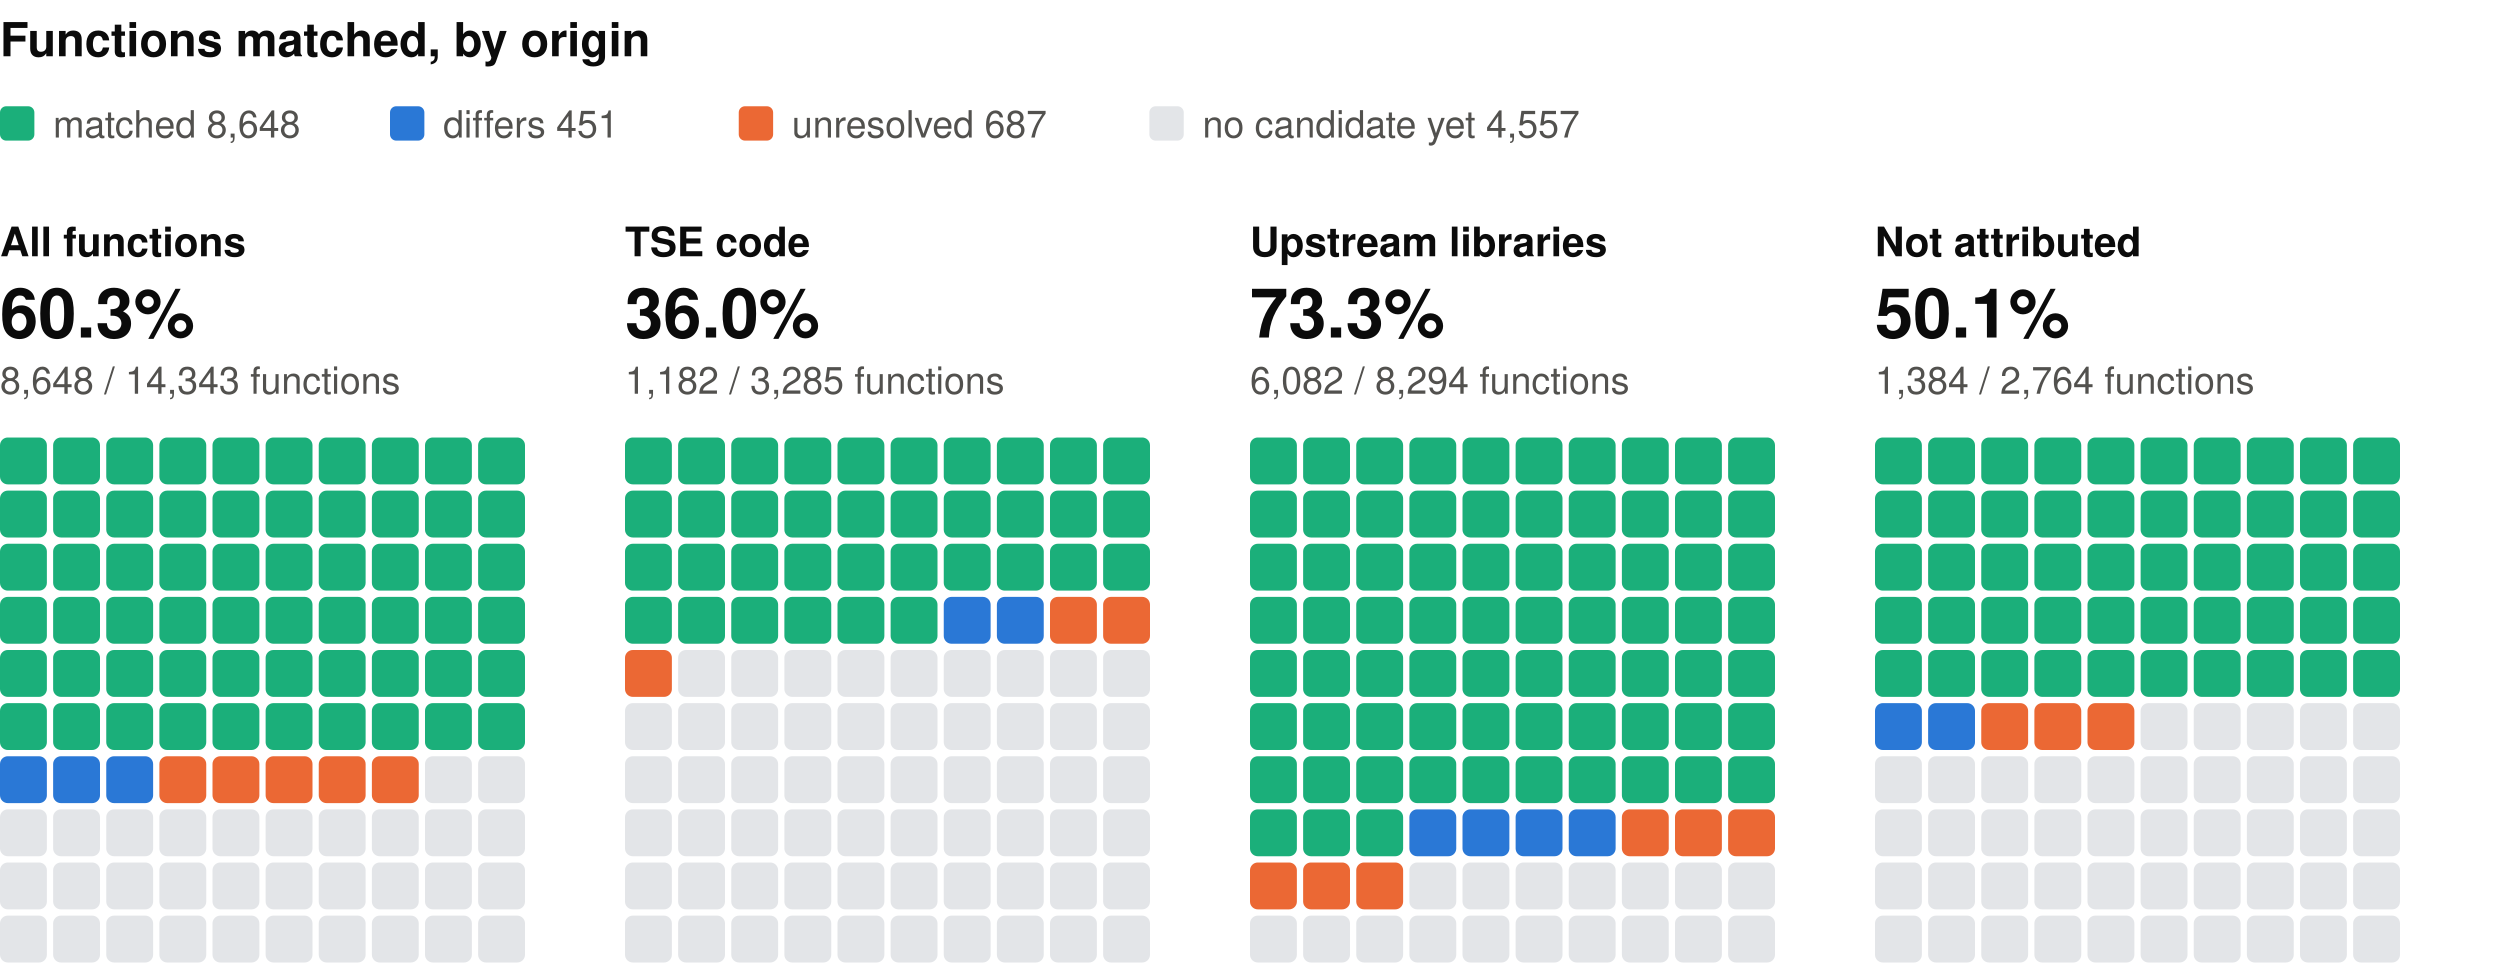
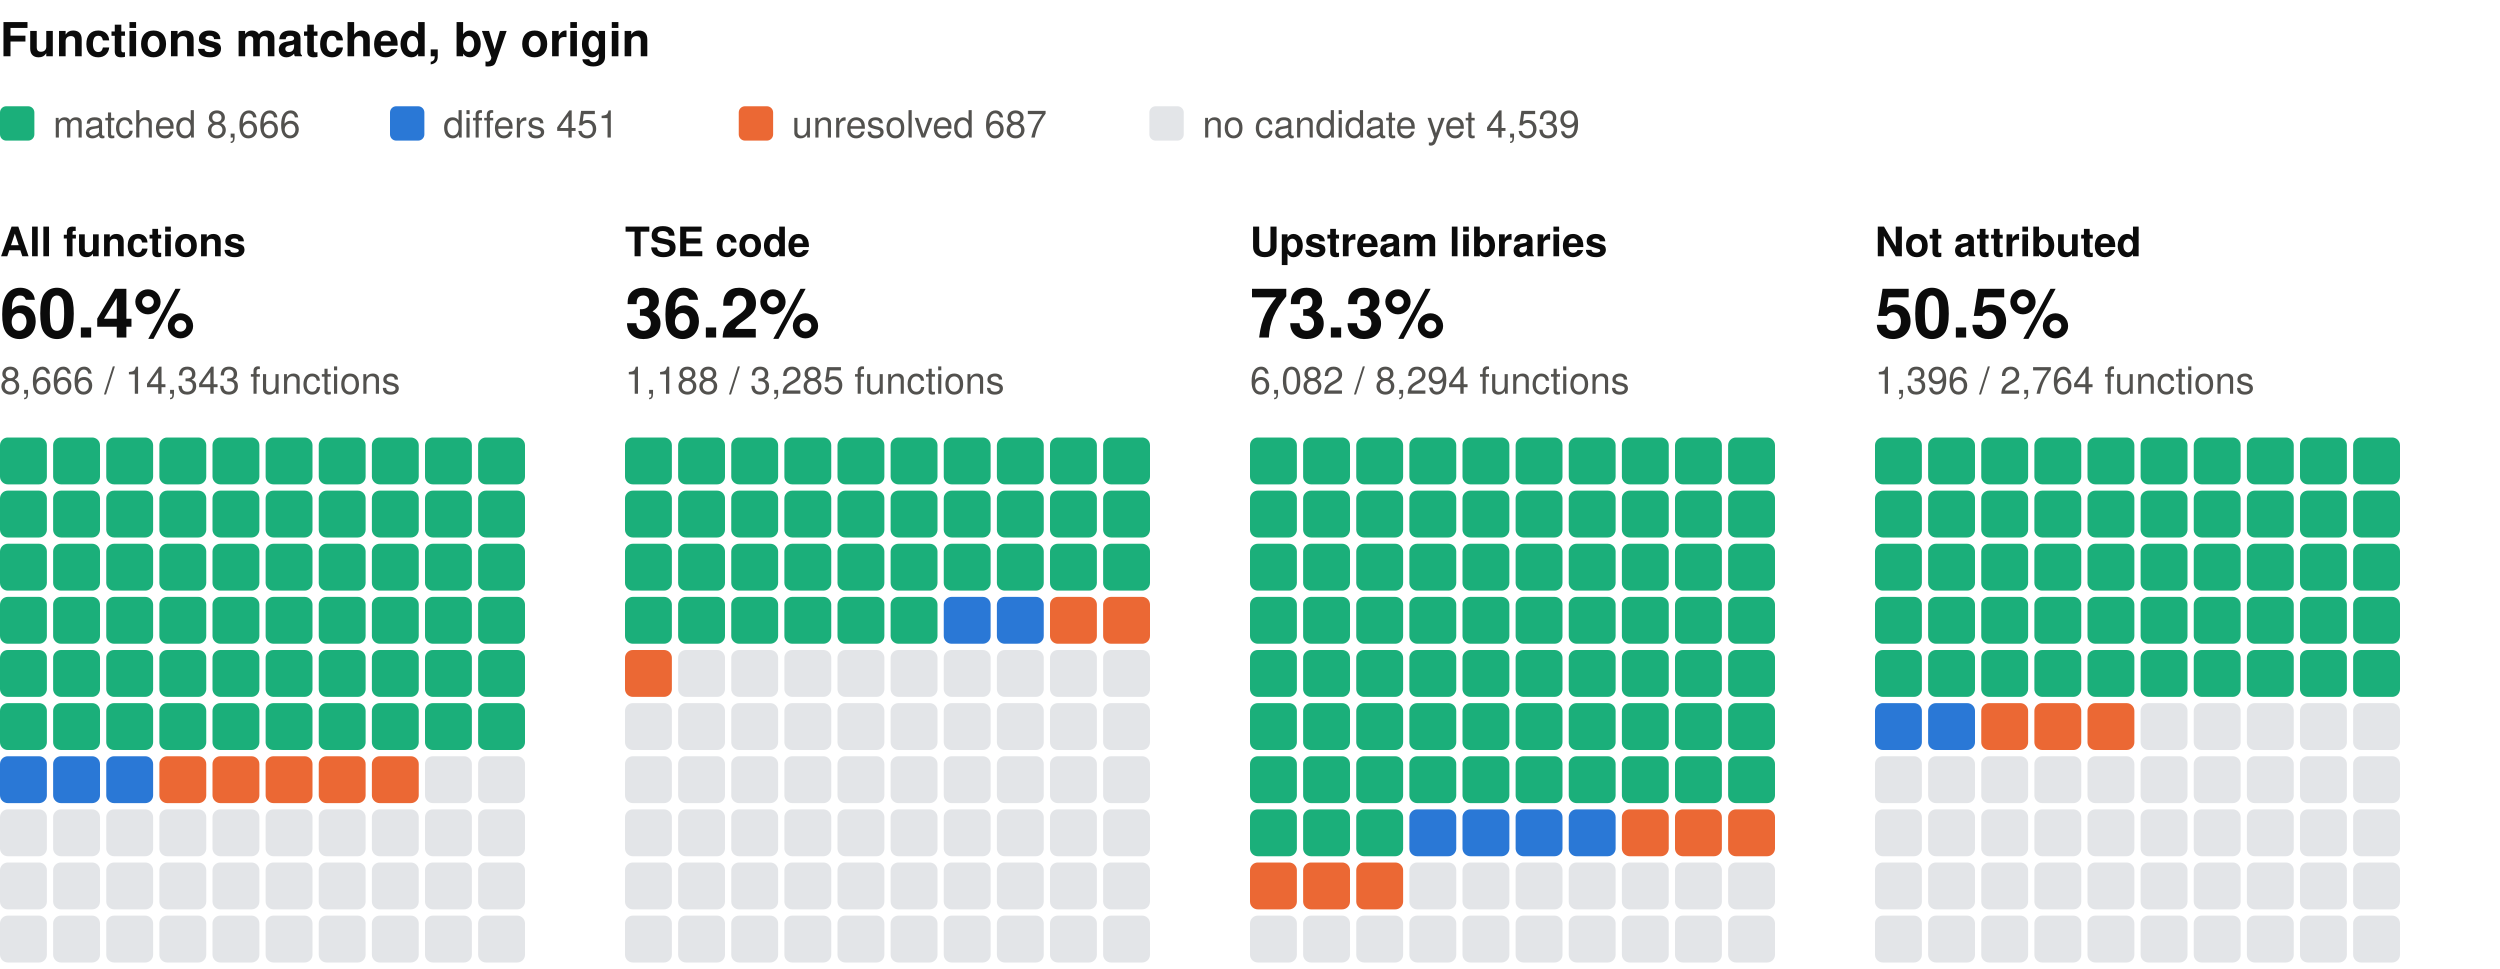
<svg xmlns="http://www.w3.org/2000/svg" width="800" height="310" viewBox="0 0 800 310" role="img" aria-label="Functions matched, by origin: one square per percent, coloured by verdict" font-family="system-ui, -apple-system, 'Segoe UI', Helvetica, Arial, sans-serif">
  <text x="0" y="18" font-size="15" fill="#0b0b0b" font-weight="600">Functions matched, by origin</text>
  <rect x="0" y="34" width="11" height="11" rx="2" fill="#1baf7a" />
-   <text x="17" y="44" font-size="12" fill="#52514e">matched 8,648</text>
+   <text x="17" y="44" font-size="12" fill="#52514e">matched 8,666</text>
  <rect x="124.8" y="34" width="11" height="11" rx="2" fill="#2a78d6" />
  <text x="141.8" y="44" font-size="12" fill="#52514e">differs 451</text>
  <rect x="236.4" y="34" width="11" height="11" rx="2" fill="#eb6834" />
  <text x="253.4" y="44" font-size="12" fill="#52514e">unresolved 687</text>
  <rect x="367.8" y="34" width="11" height="11" rx="2" fill="#e3e5e8" />
-   <text x="384.8" y="44" font-size="12" fill="#52514e">no candidate yet 4,557</text>
+   <text x="384.8" y="44" font-size="12" fill="#52514e">no candidate yet 4,539</text>
  <text x="0" y="82" font-size="13" fill="#0b0b0b" font-weight="600">All functions</text>
-   <text x="0" y="108" font-size="22" fill="#0b0b0b" font-weight="600">60.3%</text>
-   <text x="0" y="126" font-size="12" fill="#52514e">8,648 / 14,343 functions</text>
+   <text x="0" y="108" font-size="22" fill="#0b0b0b" font-weight="600">60.4%</text>
+   <text x="0" y="126" font-size="12" fill="#52514e">8,666 / 14,343 functions</text>
  <rect x="0" y="140" width="15" height="15" rx="2.5" fill="#1baf7a" />
  <rect x="17" y="140" width="15" height="15" rx="2.5" fill="#1baf7a" />
  <rect x="34" y="140" width="15" height="15" rx="2.5" fill="#1baf7a" />
  <rect x="51" y="140" width="15" height="15" rx="2.5" fill="#1baf7a" />
  <rect x="68" y="140" width="15" height="15" rx="2.5" fill="#1baf7a" />
  <rect x="85" y="140" width="15" height="15" rx="2.5" fill="#1baf7a" />
  <rect x="102" y="140" width="15" height="15" rx="2.5" fill="#1baf7a" />
  <rect x="119" y="140" width="15" height="15" rx="2.5" fill="#1baf7a" />
  <rect x="136" y="140" width="15" height="15" rx="2.5" fill="#1baf7a" />
  <rect x="153" y="140" width="15" height="15" rx="2.5" fill="#1baf7a" />
  <rect x="0" y="157" width="15" height="15" rx="2.5" fill="#1baf7a" />
  <rect x="17" y="157" width="15" height="15" rx="2.5" fill="#1baf7a" />
  <rect x="34" y="157" width="15" height="15" rx="2.5" fill="#1baf7a" />
  <rect x="51" y="157" width="15" height="15" rx="2.5" fill="#1baf7a" />
  <rect x="68" y="157" width="15" height="15" rx="2.5" fill="#1baf7a" />
  <rect x="85" y="157" width="15" height="15" rx="2.5" fill="#1baf7a" />
  <rect x="102" y="157" width="15" height="15" rx="2.5" fill="#1baf7a" />
  <rect x="119" y="157" width="15" height="15" rx="2.5" fill="#1baf7a" />
  <rect x="136" y="157" width="15" height="15" rx="2.5" fill="#1baf7a" />
  <rect x="153" y="157" width="15" height="15" rx="2.5" fill="#1baf7a" />
  <rect x="0" y="174" width="15" height="15" rx="2.5" fill="#1baf7a" />
  <rect x="17" y="174" width="15" height="15" rx="2.5" fill="#1baf7a" />
  <rect x="34" y="174" width="15" height="15" rx="2.5" fill="#1baf7a" />
  <rect x="51" y="174" width="15" height="15" rx="2.5" fill="#1baf7a" />
  <rect x="68" y="174" width="15" height="15" rx="2.5" fill="#1baf7a" />
  <rect x="85" y="174" width="15" height="15" rx="2.5" fill="#1baf7a" />
  <rect x="102" y="174" width="15" height="15" rx="2.5" fill="#1baf7a" />
  <rect x="119" y="174" width="15" height="15" rx="2.5" fill="#1baf7a" />
  <rect x="136" y="174" width="15" height="15" rx="2.5" fill="#1baf7a" />
  <rect x="153" y="174" width="15" height="15" rx="2.5" fill="#1baf7a" />
  <rect x="0" y="191" width="15" height="15" rx="2.5" fill="#1baf7a" />
  <rect x="17" y="191" width="15" height="15" rx="2.5" fill="#1baf7a" />
  <rect x="34" y="191" width="15" height="15" rx="2.5" fill="#1baf7a" />
  <rect x="51" y="191" width="15" height="15" rx="2.5" fill="#1baf7a" />
  <rect x="68" y="191" width="15" height="15" rx="2.5" fill="#1baf7a" />
  <rect x="85" y="191" width="15" height="15" rx="2.5" fill="#1baf7a" />
  <rect x="102" y="191" width="15" height="15" rx="2.5" fill="#1baf7a" />
  <rect x="119" y="191" width="15" height="15" rx="2.5" fill="#1baf7a" />
  <rect x="136" y="191" width="15" height="15" rx="2.5" fill="#1baf7a" />
  <rect x="153" y="191" width="15" height="15" rx="2.5" fill="#1baf7a" />
  <rect x="0" y="208" width="15" height="15" rx="2.5" fill="#1baf7a" />
  <rect x="17" y="208" width="15" height="15" rx="2.5" fill="#1baf7a" />
  <rect x="34" y="208" width="15" height="15" rx="2.5" fill="#1baf7a" />
  <rect x="51" y="208" width="15" height="15" rx="2.5" fill="#1baf7a" />
  <rect x="68" y="208" width="15" height="15" rx="2.5" fill="#1baf7a" />
  <rect x="85" y="208" width="15" height="15" rx="2.5" fill="#1baf7a" />
  <rect x="102" y="208" width="15" height="15" rx="2.5" fill="#1baf7a" />
  <rect x="119" y="208" width="15" height="15" rx="2.5" fill="#1baf7a" />
  <rect x="136" y="208" width="15" height="15" rx="2.5" fill="#1baf7a" />
  <rect x="153" y="208" width="15" height="15" rx="2.5" fill="#1baf7a" />
  <rect x="0" y="225" width="15" height="15" rx="2.5" fill="#1baf7a" />
  <rect x="17" y="225" width="15" height="15" rx="2.5" fill="#1baf7a" />
  <rect x="34" y="225" width="15" height="15" rx="2.5" fill="#1baf7a" />
  <rect x="51" y="225" width="15" height="15" rx="2.5" fill="#1baf7a" />
  <rect x="68" y="225" width="15" height="15" rx="2.5" fill="#1baf7a" />
  <rect x="85" y="225" width="15" height="15" rx="2.5" fill="#1baf7a" />
  <rect x="102" y="225" width="15" height="15" rx="2.5" fill="#1baf7a" />
  <rect x="119" y="225" width="15" height="15" rx="2.5" fill="#1baf7a" />
  <rect x="136" y="225" width="15" height="15" rx="2.5" fill="#1baf7a" />
  <rect x="153" y="225" width="15" height="15" rx="2.5" fill="#1baf7a" />
  <rect x="0" y="242" width="15" height="15" rx="2.5" fill="#2a78d6" />
  <rect x="17" y="242" width="15" height="15" rx="2.5" fill="#2a78d6" />
  <rect x="34" y="242" width="15" height="15" rx="2.5" fill="#2a78d6" />
  <rect x="51" y="242" width="15" height="15" rx="2.5" fill="#eb6834" />
  <rect x="68" y="242" width="15" height="15" rx="2.5" fill="#eb6834" />
  <rect x="85" y="242" width="15" height="15" rx="2.5" fill="#eb6834" />
  <rect x="102" y="242" width="15" height="15" rx="2.5" fill="#eb6834" />
  <rect x="119" y="242" width="15" height="15" rx="2.5" fill="#eb6834" />
  <rect x="136" y="242" width="15" height="15" rx="2.5" fill="#e3e5e8" />
  <rect x="153" y="242" width="15" height="15" rx="2.5" fill="#e3e5e8" />
  <rect x="0" y="259" width="15" height="15" rx="2.5" fill="#e3e5e8" />
  <rect x="17" y="259" width="15" height="15" rx="2.5" fill="#e3e5e8" />
  <rect x="34" y="259" width="15" height="15" rx="2.5" fill="#e3e5e8" />
  <rect x="51" y="259" width="15" height="15" rx="2.5" fill="#e3e5e8" />
  <rect x="68" y="259" width="15" height="15" rx="2.5" fill="#e3e5e8" />
  <rect x="85" y="259" width="15" height="15" rx="2.5" fill="#e3e5e8" />
  <rect x="102" y="259" width="15" height="15" rx="2.5" fill="#e3e5e8" />
  <rect x="119" y="259" width="15" height="15" rx="2.5" fill="#e3e5e8" />
  <rect x="136" y="259" width="15" height="15" rx="2.5" fill="#e3e5e8" />
  <rect x="153" y="259" width="15" height="15" rx="2.5" fill="#e3e5e8" />
  <rect x="0" y="276" width="15" height="15" rx="2.5" fill="#e3e5e8" />
  <rect x="17" y="276" width="15" height="15" rx="2.5" fill="#e3e5e8" />
  <rect x="34" y="276" width="15" height="15" rx="2.5" fill="#e3e5e8" />
  <rect x="51" y="276" width="15" height="15" rx="2.5" fill="#e3e5e8" />
  <rect x="68" y="276" width="15" height="15" rx="2.5" fill="#e3e5e8" />
  <rect x="85" y="276" width="15" height="15" rx="2.5" fill="#e3e5e8" />
  <rect x="102" y="276" width="15" height="15" rx="2.5" fill="#e3e5e8" />
  <rect x="119" y="276" width="15" height="15" rx="2.5" fill="#e3e5e8" />
  <rect x="136" y="276" width="15" height="15" rx="2.5" fill="#e3e5e8" />
  <rect x="153" y="276" width="15" height="15" rx="2.5" fill="#e3e5e8" />
  <rect x="0" y="293" width="15" height="15" rx="2.5" fill="#e3e5e8" />
  <rect x="17" y="293" width="15" height="15" rx="2.5" fill="#e3e5e8" />
  <rect x="34" y="293" width="15" height="15" rx="2.5" fill="#e3e5e8" />
  <rect x="51" y="293" width="15" height="15" rx="2.5" fill="#e3e5e8" />
  <rect x="68" y="293" width="15" height="15" rx="2.5" fill="#e3e5e8" />
  <rect x="85" y="293" width="15" height="15" rx="2.5" fill="#e3e5e8" />
  <rect x="102" y="293" width="15" height="15" rx="2.5" fill="#e3e5e8" />
  <rect x="119" y="293" width="15" height="15" rx="2.5" fill="#e3e5e8" />
  <rect x="136" y="293" width="15" height="15" rx="2.5" fill="#e3e5e8" />
  <rect x="153" y="293" width="15" height="15" rx="2.5" fill="#e3e5e8" />
  <text x="200" y="82" font-size="13" fill="#0b0b0b" font-weight="600">TSE code</text>
-   <text x="200" y="108" font-size="22" fill="#0b0b0b" font-weight="600">36.0%</text>
-   <text x="200" y="126" font-size="12" fill="#52514e">1,182 / 3,285 functions</text>
+   <text x="200" y="108" font-size="22" fill="#0b0b0b" font-weight="600">36.2%</text>
+   <text x="200" y="126" font-size="12" fill="#52514e">1,188 / 3,285 functions</text>
  <rect x="200" y="140" width="15" height="15" rx="2.5" fill="#1baf7a" />
  <rect x="217" y="140" width="15" height="15" rx="2.5" fill="#1baf7a" />
  <rect x="234" y="140" width="15" height="15" rx="2.5" fill="#1baf7a" />
  <rect x="251" y="140" width="15" height="15" rx="2.5" fill="#1baf7a" />
  <rect x="268" y="140" width="15" height="15" rx="2.5" fill="#1baf7a" />
  <rect x="285" y="140" width="15" height="15" rx="2.5" fill="#1baf7a" />
  <rect x="302" y="140" width="15" height="15" rx="2.5" fill="#1baf7a" />
  <rect x="319" y="140" width="15" height="15" rx="2.5" fill="#1baf7a" />
  <rect x="336" y="140" width="15" height="15" rx="2.5" fill="#1baf7a" />
  <rect x="353" y="140" width="15" height="15" rx="2.5" fill="#1baf7a" />
  <rect x="200" y="157" width="15" height="15" rx="2.5" fill="#1baf7a" />
  <rect x="217" y="157" width="15" height="15" rx="2.5" fill="#1baf7a" />
  <rect x="234" y="157" width="15" height="15" rx="2.5" fill="#1baf7a" />
  <rect x="251" y="157" width="15" height="15" rx="2.5" fill="#1baf7a" />
  <rect x="268" y="157" width="15" height="15" rx="2.5" fill="#1baf7a" />
  <rect x="285" y="157" width="15" height="15" rx="2.5" fill="#1baf7a" />
  <rect x="302" y="157" width="15" height="15" rx="2.5" fill="#1baf7a" />
  <rect x="319" y="157" width="15" height="15" rx="2.5" fill="#1baf7a" />
  <rect x="336" y="157" width="15" height="15" rx="2.5" fill="#1baf7a" />
  <rect x="353" y="157" width="15" height="15" rx="2.5" fill="#1baf7a" />
  <rect x="200" y="174" width="15" height="15" rx="2.5" fill="#1baf7a" />
  <rect x="217" y="174" width="15" height="15" rx="2.5" fill="#1baf7a" />
  <rect x="234" y="174" width="15" height="15" rx="2.5" fill="#1baf7a" />
  <rect x="251" y="174" width="15" height="15" rx="2.5" fill="#1baf7a" />
  <rect x="268" y="174" width="15" height="15" rx="2.5" fill="#1baf7a" />
  <rect x="285" y="174" width="15" height="15" rx="2.5" fill="#1baf7a" />
  <rect x="302" y="174" width="15" height="15" rx="2.5" fill="#1baf7a" />
  <rect x="319" y="174" width="15" height="15" rx="2.5" fill="#1baf7a" />
  <rect x="336" y="174" width="15" height="15" rx="2.5" fill="#1baf7a" />
  <rect x="353" y="174" width="15" height="15" rx="2.5" fill="#1baf7a" />
  <rect x="200" y="191" width="15" height="15" rx="2.5" fill="#1baf7a" />
  <rect x="217" y="191" width="15" height="15" rx="2.5" fill="#1baf7a" />
  <rect x="234" y="191" width="15" height="15" rx="2.5" fill="#1baf7a" />
  <rect x="251" y="191" width="15" height="15" rx="2.5" fill="#1baf7a" />
  <rect x="268" y="191" width="15" height="15" rx="2.5" fill="#1baf7a" />
  <rect x="285" y="191" width="15" height="15" rx="2.5" fill="#1baf7a" />
  <rect x="302" y="191" width="15" height="15" rx="2.5" fill="#2a78d6" />
  <rect x="319" y="191" width="15" height="15" rx="2.5" fill="#2a78d6" />
  <rect x="336" y="191" width="15" height="15" rx="2.5" fill="#eb6834" />
  <rect x="353" y="191" width="15" height="15" rx="2.5" fill="#eb6834" />
  <rect x="200" y="208" width="15" height="15" rx="2.5" fill="#eb6834" />
  <rect x="217" y="208" width="15" height="15" rx="2.5" fill="#e3e5e8" />
  <rect x="234" y="208" width="15" height="15" rx="2.5" fill="#e3e5e8" />
  <rect x="251" y="208" width="15" height="15" rx="2.5" fill="#e3e5e8" />
  <rect x="268" y="208" width="15" height="15" rx="2.5" fill="#e3e5e8" />
  <rect x="285" y="208" width="15" height="15" rx="2.5" fill="#e3e5e8" />
  <rect x="302" y="208" width="15" height="15" rx="2.5" fill="#e3e5e8" />
  <rect x="319" y="208" width="15" height="15" rx="2.5" fill="#e3e5e8" />
  <rect x="336" y="208" width="15" height="15" rx="2.5" fill="#e3e5e8" />
  <rect x="353" y="208" width="15" height="15" rx="2.5" fill="#e3e5e8" />
  <rect x="200" y="225" width="15" height="15" rx="2.5" fill="#e3e5e8" />
  <rect x="217" y="225" width="15" height="15" rx="2.5" fill="#e3e5e8" />
  <rect x="234" y="225" width="15" height="15" rx="2.5" fill="#e3e5e8" />
  <rect x="251" y="225" width="15" height="15" rx="2.5" fill="#e3e5e8" />
  <rect x="268" y="225" width="15" height="15" rx="2.5" fill="#e3e5e8" />
  <rect x="285" y="225" width="15" height="15" rx="2.5" fill="#e3e5e8" />
  <rect x="302" y="225" width="15" height="15" rx="2.5" fill="#e3e5e8" />
  <rect x="319" y="225" width="15" height="15" rx="2.5" fill="#e3e5e8" />
  <rect x="336" y="225" width="15" height="15" rx="2.5" fill="#e3e5e8" />
  <rect x="353" y="225" width="15" height="15" rx="2.5" fill="#e3e5e8" />
  <rect x="200" y="242" width="15" height="15" rx="2.5" fill="#e3e5e8" />
  <rect x="217" y="242" width="15" height="15" rx="2.5" fill="#e3e5e8" />
  <rect x="234" y="242" width="15" height="15" rx="2.5" fill="#e3e5e8" />
  <rect x="251" y="242" width="15" height="15" rx="2.5" fill="#e3e5e8" />
  <rect x="268" y="242" width="15" height="15" rx="2.5" fill="#e3e5e8" />
  <rect x="285" y="242" width="15" height="15" rx="2.5" fill="#e3e5e8" />
  <rect x="302" y="242" width="15" height="15" rx="2.5" fill="#e3e5e8" />
  <rect x="319" y="242" width="15" height="15" rx="2.5" fill="#e3e5e8" />
  <rect x="336" y="242" width="15" height="15" rx="2.5" fill="#e3e5e8" />
  <rect x="353" y="242" width="15" height="15" rx="2.5" fill="#e3e5e8" />
  <rect x="200" y="259" width="15" height="15" rx="2.5" fill="#e3e5e8" />
  <rect x="217" y="259" width="15" height="15" rx="2.5" fill="#e3e5e8" />
  <rect x="234" y="259" width="15" height="15" rx="2.5" fill="#e3e5e8" />
  <rect x="251" y="259" width="15" height="15" rx="2.5" fill="#e3e5e8" />
  <rect x="268" y="259" width="15" height="15" rx="2.5" fill="#e3e5e8" />
  <rect x="285" y="259" width="15" height="15" rx="2.5" fill="#e3e5e8" />
  <rect x="302" y="259" width="15" height="15" rx="2.5" fill="#e3e5e8" />
  <rect x="319" y="259" width="15" height="15" rx="2.5" fill="#e3e5e8" />
  <rect x="336" y="259" width="15" height="15" rx="2.5" fill="#e3e5e8" />
  <rect x="353" y="259" width="15" height="15" rx="2.5" fill="#e3e5e8" />
  <rect x="200" y="276" width="15" height="15" rx="2.5" fill="#e3e5e8" />
  <rect x="217" y="276" width="15" height="15" rx="2.5" fill="#e3e5e8" />
  <rect x="234" y="276" width="15" height="15" rx="2.5" fill="#e3e5e8" />
  <rect x="251" y="276" width="15" height="15" rx="2.5" fill="#e3e5e8" />
  <rect x="268" y="276" width="15" height="15" rx="2.5" fill="#e3e5e8" />
  <rect x="285" y="276" width="15" height="15" rx="2.5" fill="#e3e5e8" />
  <rect x="302" y="276" width="15" height="15" rx="2.5" fill="#e3e5e8" />
  <rect x="319" y="276" width="15" height="15" rx="2.5" fill="#e3e5e8" />
  <rect x="336" y="276" width="15" height="15" rx="2.5" fill="#e3e5e8" />
  <rect x="353" y="276" width="15" height="15" rx="2.5" fill="#e3e5e8" />
  <rect x="200" y="293" width="15" height="15" rx="2.5" fill="#e3e5e8" />
  <rect x="217" y="293" width="15" height="15" rx="2.5" fill="#e3e5e8" />
  <rect x="234" y="293" width="15" height="15" rx="2.5" fill="#e3e5e8" />
  <rect x="251" y="293" width="15" height="15" rx="2.5" fill="#e3e5e8" />
  <rect x="268" y="293" width="15" height="15" rx="2.5" fill="#e3e5e8" />
  <rect x="285" y="293" width="15" height="15" rx="2.5" fill="#e3e5e8" />
  <rect x="302" y="293" width="15" height="15" rx="2.5" fill="#e3e5e8" />
  <rect x="319" y="293" width="15" height="15" rx="2.5" fill="#e3e5e8" />
  <rect x="336" y="293" width="15" height="15" rx="2.5" fill="#e3e5e8" />
  <rect x="353" y="293" width="15" height="15" rx="2.5" fill="#e3e5e8" />
  <text x="400" y="82" font-size="13" fill="#0b0b0b" font-weight="600">Upstream libraries</text>
  <text x="400" y="108" font-size="22" fill="#0b0b0b" font-weight="600">73.3%</text>
  <text x="400" y="126" font-size="12" fill="#52514e">6,082 / 8,294 functions</text>
  <rect x="400" y="140" width="15" height="15" rx="2.5" fill="#1baf7a" />
  <rect x="417" y="140" width="15" height="15" rx="2.5" fill="#1baf7a" />
  <rect x="434" y="140" width="15" height="15" rx="2.5" fill="#1baf7a" />
  <rect x="451" y="140" width="15" height="15" rx="2.5" fill="#1baf7a" />
  <rect x="468" y="140" width="15" height="15" rx="2.5" fill="#1baf7a" />
  <rect x="485" y="140" width="15" height="15" rx="2.5" fill="#1baf7a" />
  <rect x="502" y="140" width="15" height="15" rx="2.5" fill="#1baf7a" />
  <rect x="519" y="140" width="15" height="15" rx="2.5" fill="#1baf7a" />
  <rect x="536" y="140" width="15" height="15" rx="2.5" fill="#1baf7a" />
  <rect x="553" y="140" width="15" height="15" rx="2.5" fill="#1baf7a" />
  <rect x="400" y="157" width="15" height="15" rx="2.5" fill="#1baf7a" />
  <rect x="417" y="157" width="15" height="15" rx="2.5" fill="#1baf7a" />
  <rect x="434" y="157" width="15" height="15" rx="2.5" fill="#1baf7a" />
  <rect x="451" y="157" width="15" height="15" rx="2.5" fill="#1baf7a" />
  <rect x="468" y="157" width="15" height="15" rx="2.5" fill="#1baf7a" />
  <rect x="485" y="157" width="15" height="15" rx="2.5" fill="#1baf7a" />
  <rect x="502" y="157" width="15" height="15" rx="2.5" fill="#1baf7a" />
  <rect x="519" y="157" width="15" height="15" rx="2.5" fill="#1baf7a" />
  <rect x="536" y="157" width="15" height="15" rx="2.5" fill="#1baf7a" />
  <rect x="553" y="157" width="15" height="15" rx="2.5" fill="#1baf7a" />
  <rect x="400" y="174" width="15" height="15" rx="2.5" fill="#1baf7a" />
  <rect x="417" y="174" width="15" height="15" rx="2.5" fill="#1baf7a" />
  <rect x="434" y="174" width="15" height="15" rx="2.5" fill="#1baf7a" />
  <rect x="451" y="174" width="15" height="15" rx="2.5" fill="#1baf7a" />
  <rect x="468" y="174" width="15" height="15" rx="2.5" fill="#1baf7a" />
  <rect x="485" y="174" width="15" height="15" rx="2.5" fill="#1baf7a" />
  <rect x="502" y="174" width="15" height="15" rx="2.5" fill="#1baf7a" />
  <rect x="519" y="174" width="15" height="15" rx="2.5" fill="#1baf7a" />
  <rect x="536" y="174" width="15" height="15" rx="2.5" fill="#1baf7a" />
  <rect x="553" y="174" width="15" height="15" rx="2.5" fill="#1baf7a" />
  <rect x="400" y="191" width="15" height="15" rx="2.5" fill="#1baf7a" />
  <rect x="417" y="191" width="15" height="15" rx="2.5" fill="#1baf7a" />
  <rect x="434" y="191" width="15" height="15" rx="2.5" fill="#1baf7a" />
  <rect x="451" y="191" width="15" height="15" rx="2.5" fill="#1baf7a" />
  <rect x="468" y="191" width="15" height="15" rx="2.5" fill="#1baf7a" />
  <rect x="485" y="191" width="15" height="15" rx="2.5" fill="#1baf7a" />
  <rect x="502" y="191" width="15" height="15" rx="2.5" fill="#1baf7a" />
  <rect x="519" y="191" width="15" height="15" rx="2.5" fill="#1baf7a" />
  <rect x="536" y="191" width="15" height="15" rx="2.5" fill="#1baf7a" />
  <rect x="553" y="191" width="15" height="15" rx="2.5" fill="#1baf7a" />
  <rect x="400" y="208" width="15" height="15" rx="2.5" fill="#1baf7a" />
  <rect x="417" y="208" width="15" height="15" rx="2.5" fill="#1baf7a" />
  <rect x="434" y="208" width="15" height="15" rx="2.5" fill="#1baf7a" />
  <rect x="451" y="208" width="15" height="15" rx="2.5" fill="#1baf7a" />
  <rect x="468" y="208" width="15" height="15" rx="2.5" fill="#1baf7a" />
  <rect x="485" y="208" width="15" height="15" rx="2.5" fill="#1baf7a" />
  <rect x="502" y="208" width="15" height="15" rx="2.5" fill="#1baf7a" />
  <rect x="519" y="208" width="15" height="15" rx="2.5" fill="#1baf7a" />
  <rect x="536" y="208" width="15" height="15" rx="2.5" fill="#1baf7a" />
  <rect x="553" y="208" width="15" height="15" rx="2.5" fill="#1baf7a" />
  <rect x="400" y="225" width="15" height="15" rx="2.5" fill="#1baf7a" />
  <rect x="417" y="225" width="15" height="15" rx="2.5" fill="#1baf7a" />
  <rect x="434" y="225" width="15" height="15" rx="2.5" fill="#1baf7a" />
  <rect x="451" y="225" width="15" height="15" rx="2.5" fill="#1baf7a" />
  <rect x="468" y="225" width="15" height="15" rx="2.5" fill="#1baf7a" />
  <rect x="485" y="225" width="15" height="15" rx="2.5" fill="#1baf7a" />
  <rect x="502" y="225" width="15" height="15" rx="2.5" fill="#1baf7a" />
  <rect x="519" y="225" width="15" height="15" rx="2.5" fill="#1baf7a" />
  <rect x="536" y="225" width="15" height="15" rx="2.5" fill="#1baf7a" />
  <rect x="553" y="225" width="15" height="15" rx="2.5" fill="#1baf7a" />
  <rect x="400" y="242" width="15" height="15" rx="2.5" fill="#1baf7a" />
  <rect x="417" y="242" width="15" height="15" rx="2.5" fill="#1baf7a" />
  <rect x="434" y="242" width="15" height="15" rx="2.5" fill="#1baf7a" />
  <rect x="451" y="242" width="15" height="15" rx="2.5" fill="#1baf7a" />
  <rect x="468" y="242" width="15" height="15" rx="2.5" fill="#1baf7a" />
  <rect x="485" y="242" width="15" height="15" rx="2.5" fill="#1baf7a" />
  <rect x="502" y="242" width="15" height="15" rx="2.5" fill="#1baf7a" />
  <rect x="519" y="242" width="15" height="15" rx="2.5" fill="#1baf7a" />
  <rect x="536" y="242" width="15" height="15" rx="2.5" fill="#1baf7a" />
  <rect x="553" y="242" width="15" height="15" rx="2.5" fill="#1baf7a" />
  <rect x="400" y="259" width="15" height="15" rx="2.5" fill="#1baf7a" />
  <rect x="417" y="259" width="15" height="15" rx="2.5" fill="#1baf7a" />
  <rect x="434" y="259" width="15" height="15" rx="2.5" fill="#1baf7a" />
  <rect x="451" y="259" width="15" height="15" rx="2.5" fill="#2a78d6" />
  <rect x="468" y="259" width="15" height="15" rx="2.5" fill="#2a78d6" />
  <rect x="485" y="259" width="15" height="15" rx="2.5" fill="#2a78d6" />
  <rect x="502" y="259" width="15" height="15" rx="2.5" fill="#2a78d6" />
  <rect x="519" y="259" width="15" height="15" rx="2.5" fill="#eb6834" />
  <rect x="536" y="259" width="15" height="15" rx="2.5" fill="#eb6834" />
  <rect x="553" y="259" width="15" height="15" rx="2.5" fill="#eb6834" />
  <rect x="400" y="276" width="15" height="15" rx="2.5" fill="#eb6834" />
  <rect x="417" y="276" width="15" height="15" rx="2.5" fill="#eb6834" />
  <rect x="434" y="276" width="15" height="15" rx="2.5" fill="#eb6834" />
  <rect x="451" y="276" width="15" height="15" rx="2.5" fill="#e3e5e8" />
  <rect x="468" y="276" width="15" height="15" rx="2.5" fill="#e3e5e8" />
  <rect x="485" y="276" width="15" height="15" rx="2.5" fill="#e3e5e8" />
  <rect x="502" y="276" width="15" height="15" rx="2.5" fill="#e3e5e8" />
  <rect x="519" y="276" width="15" height="15" rx="2.5" fill="#e3e5e8" />
  <rect x="536" y="276" width="15" height="15" rx="2.5" fill="#e3e5e8" />
  <rect x="553" y="276" width="15" height="15" rx="2.5" fill="#e3e5e8" />
  <rect x="400" y="293" width="15" height="15" rx="2.5" fill="#e3e5e8" />
  <rect x="417" y="293" width="15" height="15" rx="2.5" fill="#e3e5e8" />
  <rect x="434" y="293" width="15" height="15" rx="2.5" fill="#e3e5e8" />
  <rect x="451" y="293" width="15" height="15" rx="2.5" fill="#e3e5e8" />
  <rect x="468" y="293" width="15" height="15" rx="2.5" fill="#e3e5e8" />
  <rect x="485" y="293" width="15" height="15" rx="2.5" fill="#e3e5e8" />
  <rect x="502" y="293" width="15" height="15" rx="2.5" fill="#e3e5e8" />
  <rect x="519" y="293" width="15" height="15" rx="2.5" fill="#e3e5e8" />
  <rect x="536" y="293" width="15" height="15" rx="2.5" fill="#e3e5e8" />
  <rect x="553" y="293" width="15" height="15" rx="2.5" fill="#e3e5e8" />
  <text x="600" y="82" font-size="13" fill="#0b0b0b" font-weight="600">Not attributed</text>
-   <text x="600" y="108" font-size="22" fill="#0b0b0b" font-weight="600">50.1%</text>
-   <text x="600" y="126" font-size="12" fill="#52514e">1,384 / 2,764 functions</text>
+   <text x="600" y="108" font-size="22" fill="#0b0b0b" font-weight="600">50.5%</text>
+   <text x="600" y="126" font-size="12" fill="#52514e">1,396 / 2,764 functions</text>
  <rect x="600" y="140" width="15" height="15" rx="2.5" fill="#1baf7a" />
  <rect x="617" y="140" width="15" height="15" rx="2.5" fill="#1baf7a" />
  <rect x="634" y="140" width="15" height="15" rx="2.5" fill="#1baf7a" />
  <rect x="651" y="140" width="15" height="15" rx="2.5" fill="#1baf7a" />
  <rect x="668" y="140" width="15" height="15" rx="2.5" fill="#1baf7a" />
  <rect x="685" y="140" width="15" height="15" rx="2.5" fill="#1baf7a" />
  <rect x="702" y="140" width="15" height="15" rx="2.5" fill="#1baf7a" />
  <rect x="719" y="140" width="15" height="15" rx="2.5" fill="#1baf7a" />
  <rect x="736" y="140" width="15" height="15" rx="2.5" fill="#1baf7a" />
  <rect x="753" y="140" width="15" height="15" rx="2.5" fill="#1baf7a" />
  <rect x="600" y="157" width="15" height="15" rx="2.5" fill="#1baf7a" />
  <rect x="617" y="157" width="15" height="15" rx="2.5" fill="#1baf7a" />
  <rect x="634" y="157" width="15" height="15" rx="2.5" fill="#1baf7a" />
  <rect x="651" y="157" width="15" height="15" rx="2.5" fill="#1baf7a" />
  <rect x="668" y="157" width="15" height="15" rx="2.5" fill="#1baf7a" />
  <rect x="685" y="157" width="15" height="15" rx="2.5" fill="#1baf7a" />
  <rect x="702" y="157" width="15" height="15" rx="2.5" fill="#1baf7a" />
  <rect x="719" y="157" width="15" height="15" rx="2.5" fill="#1baf7a" />
  <rect x="736" y="157" width="15" height="15" rx="2.5" fill="#1baf7a" />
  <rect x="753" y="157" width="15" height="15" rx="2.5" fill="#1baf7a" />
  <rect x="600" y="174" width="15" height="15" rx="2.5" fill="#1baf7a" />
  <rect x="617" y="174" width="15" height="15" rx="2.5" fill="#1baf7a" />
  <rect x="634" y="174" width="15" height="15" rx="2.5" fill="#1baf7a" />
  <rect x="651" y="174" width="15" height="15" rx="2.5" fill="#1baf7a" />
  <rect x="668" y="174" width="15" height="15" rx="2.5" fill="#1baf7a" />
  <rect x="685" y="174" width="15" height="15" rx="2.5" fill="#1baf7a" />
  <rect x="702" y="174" width="15" height="15" rx="2.5" fill="#1baf7a" />
  <rect x="719" y="174" width="15" height="15" rx="2.5" fill="#1baf7a" />
  <rect x="736" y="174" width="15" height="15" rx="2.5" fill="#1baf7a" />
  <rect x="753" y="174" width="15" height="15" rx="2.5" fill="#1baf7a" />
  <rect x="600" y="191" width="15" height="15" rx="2.5" fill="#1baf7a" />
  <rect x="617" y="191" width="15" height="15" rx="2.5" fill="#1baf7a" />
  <rect x="634" y="191" width="15" height="15" rx="2.5" fill="#1baf7a" />
  <rect x="651" y="191" width="15" height="15" rx="2.5" fill="#1baf7a" />
  <rect x="668" y="191" width="15" height="15" rx="2.5" fill="#1baf7a" />
  <rect x="685" y="191" width="15" height="15" rx="2.5" fill="#1baf7a" />
  <rect x="702" y="191" width="15" height="15" rx="2.5" fill="#1baf7a" />
  <rect x="719" y="191" width="15" height="15" rx="2.5" fill="#1baf7a" />
  <rect x="736" y="191" width="15" height="15" rx="2.5" fill="#1baf7a" />
  <rect x="753" y="191" width="15" height="15" rx="2.5" fill="#1baf7a" />
  <rect x="600" y="208" width="15" height="15" rx="2.5" fill="#1baf7a" />
  <rect x="617" y="208" width="15" height="15" rx="2.5" fill="#1baf7a" />
  <rect x="634" y="208" width="15" height="15" rx="2.5" fill="#1baf7a" />
  <rect x="651" y="208" width="15" height="15" rx="2.5" fill="#1baf7a" />
  <rect x="668" y="208" width="15" height="15" rx="2.5" fill="#1baf7a" />
  <rect x="685" y="208" width="15" height="15" rx="2.5" fill="#1baf7a" />
  <rect x="702" y="208" width="15" height="15" rx="2.5" fill="#1baf7a" />
  <rect x="719" y="208" width="15" height="15" rx="2.5" fill="#1baf7a" />
  <rect x="736" y="208" width="15" height="15" rx="2.5" fill="#1baf7a" />
  <rect x="753" y="208" width="15" height="15" rx="2.5" fill="#1baf7a" />
  <rect x="600" y="225" width="15" height="15" rx="2.5" fill="#2a78d6" />
  <rect x="617" y="225" width="15" height="15" rx="2.5" fill="#2a78d6" />
  <rect x="634" y="225" width="15" height="15" rx="2.5" fill="#eb6834" />
  <rect x="651" y="225" width="15" height="15" rx="2.5" fill="#eb6834" />
  <rect x="668" y="225" width="15" height="15" rx="2.5" fill="#eb6834" />
  <rect x="685" y="225" width="15" height="15" rx="2.5" fill="#e3e5e8" />
  <rect x="702" y="225" width="15" height="15" rx="2.5" fill="#e3e5e8" />
  <rect x="719" y="225" width="15" height="15" rx="2.5" fill="#e3e5e8" />
  <rect x="736" y="225" width="15" height="15" rx="2.5" fill="#e3e5e8" />
  <rect x="753" y="225" width="15" height="15" rx="2.5" fill="#e3e5e8" />
  <rect x="600" y="242" width="15" height="15" rx="2.5" fill="#e3e5e8" />
  <rect x="617" y="242" width="15" height="15" rx="2.5" fill="#e3e5e8" />
  <rect x="634" y="242" width="15" height="15" rx="2.5" fill="#e3e5e8" />
  <rect x="651" y="242" width="15" height="15" rx="2.5" fill="#e3e5e8" />
  <rect x="668" y="242" width="15" height="15" rx="2.5" fill="#e3e5e8" />
  <rect x="685" y="242" width="15" height="15" rx="2.5" fill="#e3e5e8" />
  <rect x="702" y="242" width="15" height="15" rx="2.5" fill="#e3e5e8" />
  <rect x="719" y="242" width="15" height="15" rx="2.5" fill="#e3e5e8" />
  <rect x="736" y="242" width="15" height="15" rx="2.5" fill="#e3e5e8" />
  <rect x="753" y="242" width="15" height="15" rx="2.5" fill="#e3e5e8" />
  <rect x="600" y="259" width="15" height="15" rx="2.5" fill="#e3e5e8" />
  <rect x="617" y="259" width="15" height="15" rx="2.5" fill="#e3e5e8" />
  <rect x="634" y="259" width="15" height="15" rx="2.5" fill="#e3e5e8" />
  <rect x="651" y="259" width="15" height="15" rx="2.5" fill="#e3e5e8" />
  <rect x="668" y="259" width="15" height="15" rx="2.5" fill="#e3e5e8" />
  <rect x="685" y="259" width="15" height="15" rx="2.5" fill="#e3e5e8" />
  <rect x="702" y="259" width="15" height="15" rx="2.5" fill="#e3e5e8" />
  <rect x="719" y="259" width="15" height="15" rx="2.5" fill="#e3e5e8" />
  <rect x="736" y="259" width="15" height="15" rx="2.5" fill="#e3e5e8" />
  <rect x="753" y="259" width="15" height="15" rx="2.5" fill="#e3e5e8" />
  <rect x="600" y="276" width="15" height="15" rx="2.5" fill="#e3e5e8" />
  <rect x="617" y="276" width="15" height="15" rx="2.5" fill="#e3e5e8" />
  <rect x="634" y="276" width="15" height="15" rx="2.5" fill="#e3e5e8" />
  <rect x="651" y="276" width="15" height="15" rx="2.5" fill="#e3e5e8" />
  <rect x="668" y="276" width="15" height="15" rx="2.5" fill="#e3e5e8" />
  <rect x="685" y="276" width="15" height="15" rx="2.5" fill="#e3e5e8" />
  <rect x="702" y="276" width="15" height="15" rx="2.5" fill="#e3e5e8" />
  <rect x="719" y="276" width="15" height="15" rx="2.5" fill="#e3e5e8" />
  <rect x="736" y="276" width="15" height="15" rx="2.5" fill="#e3e5e8" />
  <rect x="753" y="276" width="15" height="15" rx="2.5" fill="#e3e5e8" />
  <rect x="600" y="293" width="15" height="15" rx="2.5" fill="#e3e5e8" />
  <rect x="617" y="293" width="15" height="15" rx="2.5" fill="#e3e5e8" />
  <rect x="634" y="293" width="15" height="15" rx="2.5" fill="#e3e5e8" />
  <rect x="651" y="293" width="15" height="15" rx="2.5" fill="#e3e5e8" />
  <rect x="668" y="293" width="15" height="15" rx="2.5" fill="#e3e5e8" />
  <rect x="685" y="293" width="15" height="15" rx="2.5" fill="#e3e5e8" />
  <rect x="702" y="293" width="15" height="15" rx="2.5" fill="#e3e5e8" />
  <rect x="719" y="293" width="15" height="15" rx="2.5" fill="#e3e5e8" />
  <rect x="736" y="293" width="15" height="15" rx="2.5" fill="#e3e5e8" />
  <rect x="753" y="293" width="15" height="15" rx="2.5" fill="#e3e5e8" />
</svg>
